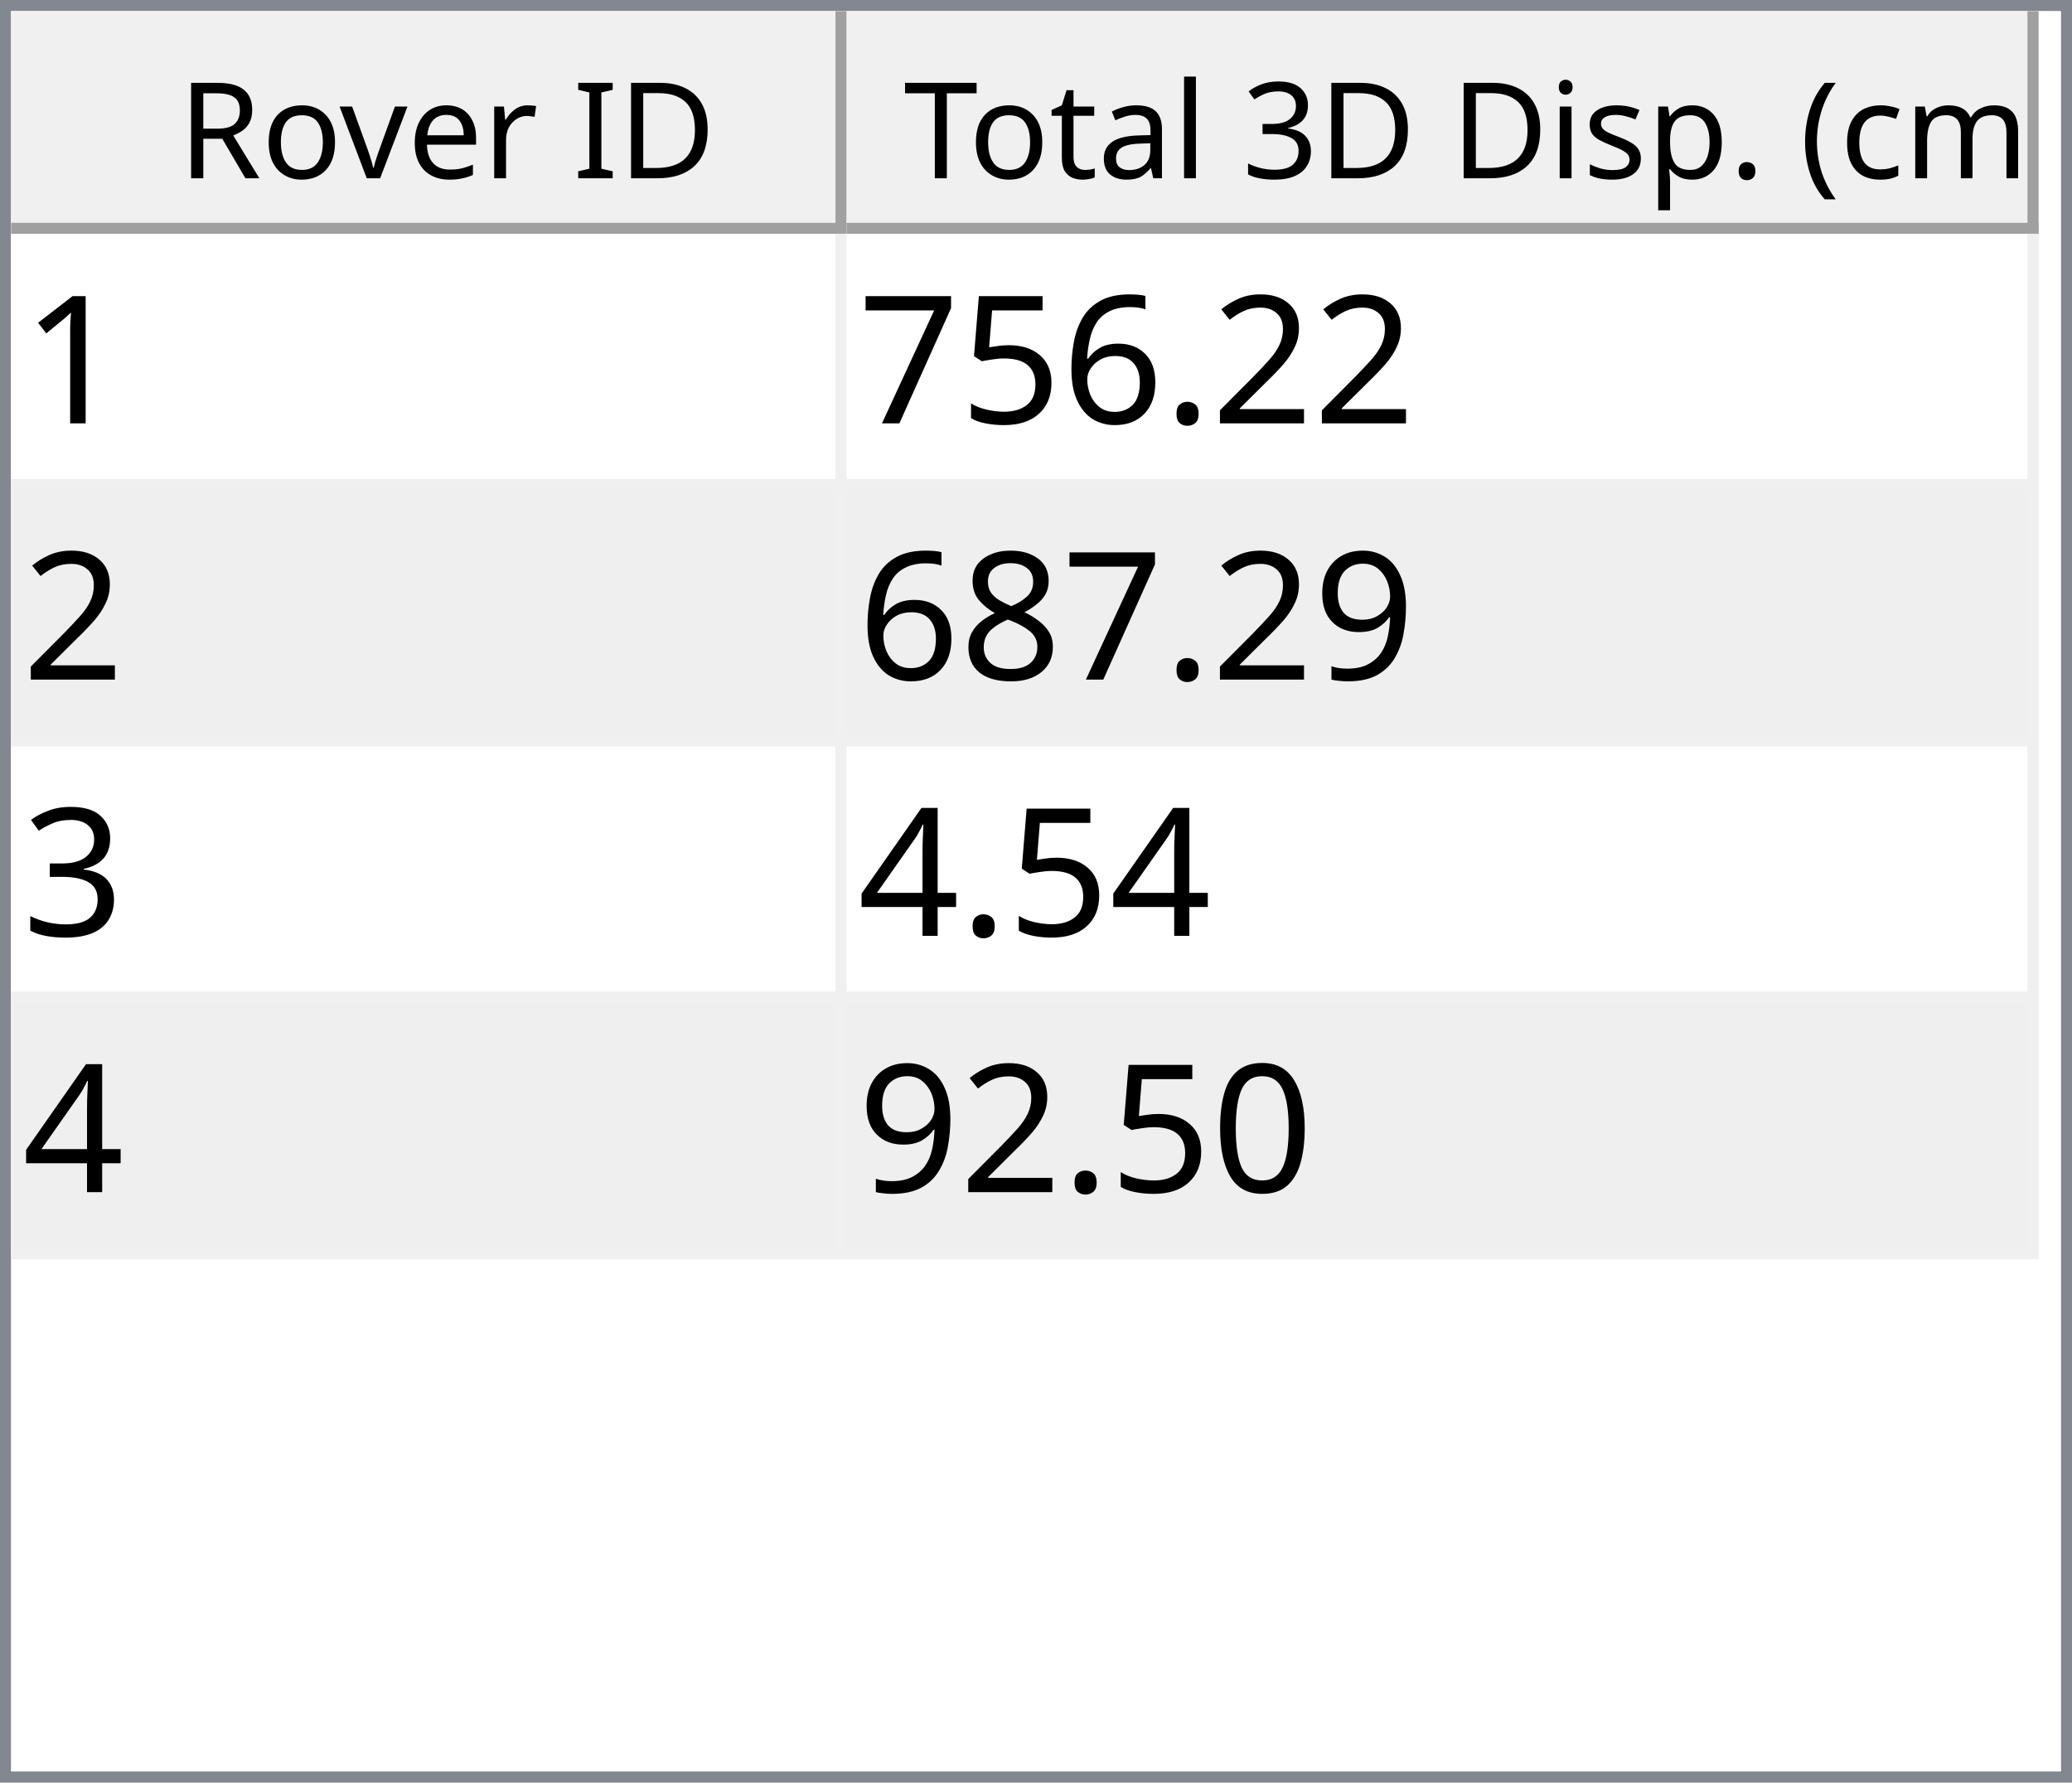
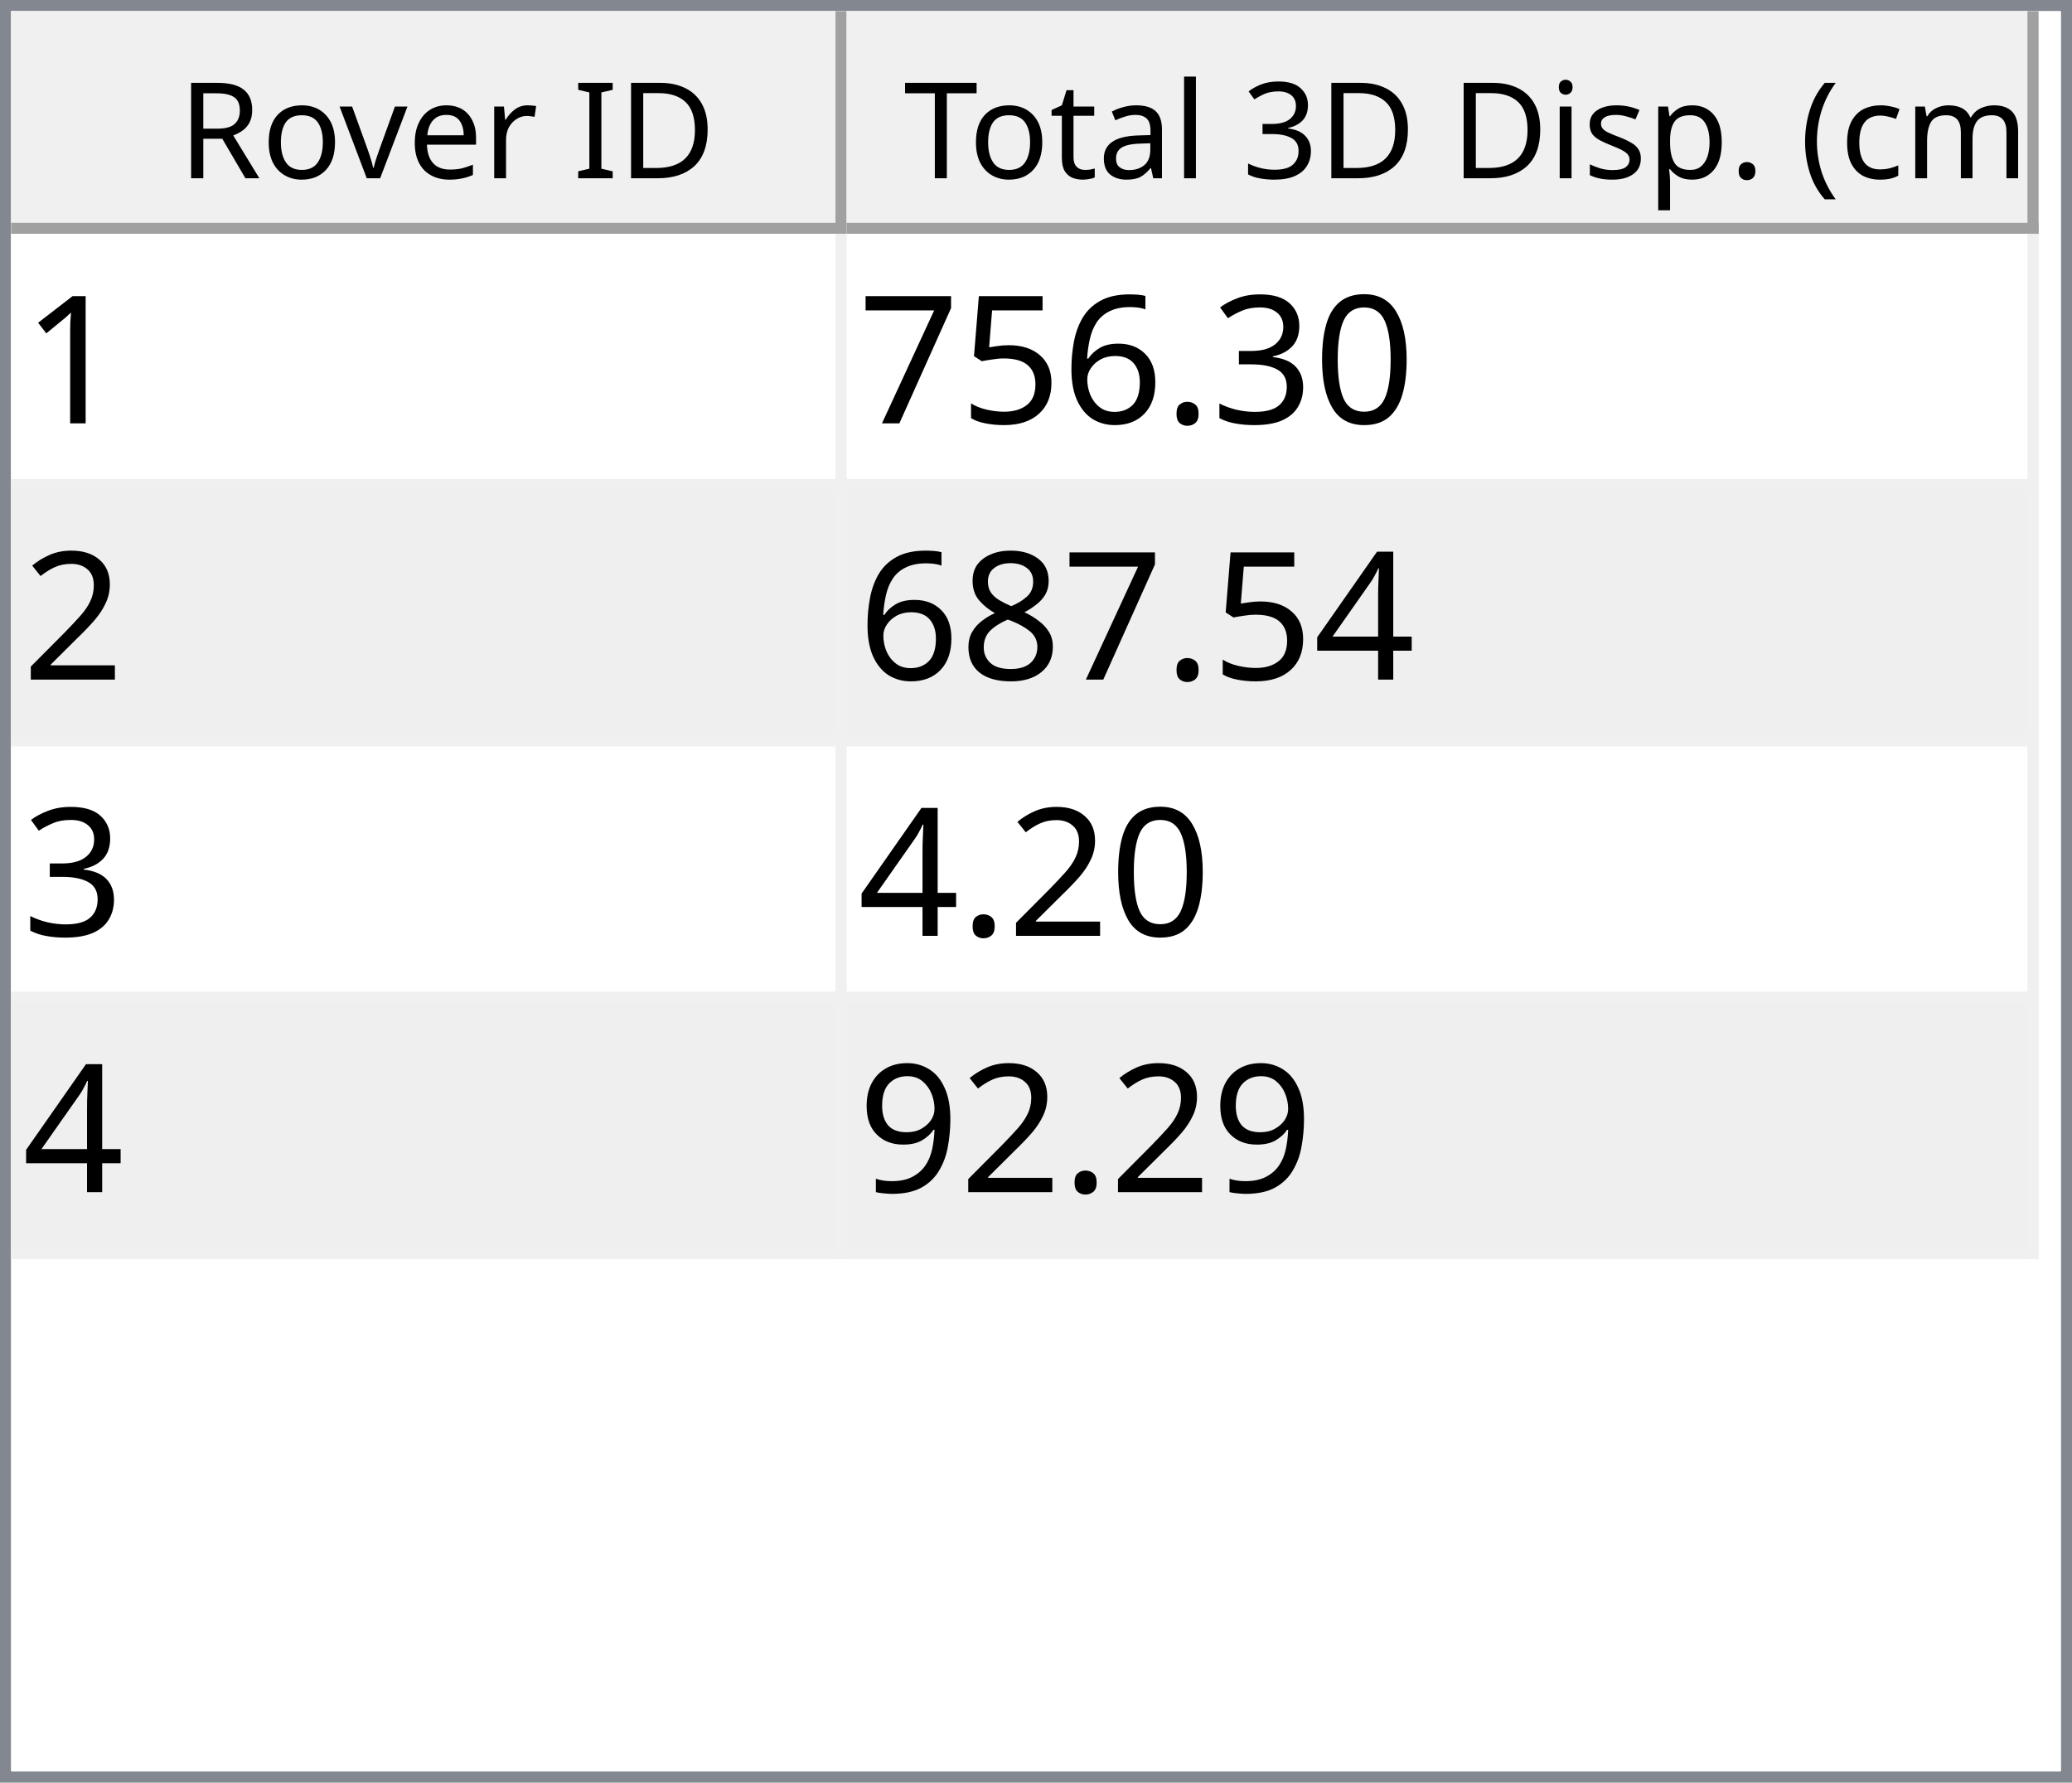
<svg xmlns="http://www.w3.org/2000/svg" style="fill-opacity:1; color-rendering:auto; color-interpolation:auto; text-rendering:auto; stroke:black; stroke-linecap:square; stroke-miterlimit:10; shape-rendering:auto; stroke-opacity:1; fill:black; stroke-dasharray:none; font-weight:normal; stroke-width:1; font-family:'Dialog'; font-style:normal; stroke-linejoin:miter; font-size:12px; stroke-dashoffset:0; image-rendering:auto;" width="186" height="160">
  <defs id="genericDefs" />
  <g>
    <defs id="defs1">
      <clipPath clipPathUnits="userSpaceOnUse" id="clipPath1">
        <path d="M0 0 L186 0 L186 160 L0 160 L0 0 Z" />
      </clipPath>
      <clipPath clipPathUnits="userSpaceOnUse" id="clipPath2">
        <path d="M0 0 L0 160 L186 160 L186 0 Z" />
      </clipPath>
      <clipPath clipPathUnits="userSpaceOnUse" id="clipPath3">
        <path d="M0 0 L0 20 L184 20 L184 0 Z" />
      </clipPath>
      <clipPath clipPathUnits="userSpaceOnUse" id="clipPath4">
        <path d="M0 0 L0 20 L75 20 L75 0 Z" />
      </clipPath>
      <clipPath clipPathUnits="userSpaceOnUse" id="clipPath5">
        <path d="M1 1 L1 19 L74 19 L74 1 Z" />
      </clipPath>
      <clipPath clipPathUnits="userSpaceOnUse" id="clipPath6">
        <path d="M0 0 L0 18 L73 18 L73 0 Z" />
      </clipPath>
      <clipPath clipPathUnits="userSpaceOnUse" id="clipPath7">
        <path d="M-0.5 -0.5 L-0.5 19.5 L74.5 19.5 L74.5 -0.5 Z" />
      </clipPath>
      <clipPath clipPathUnits="userSpaceOnUse" id="clipPath8">
        <path d="M0 0 L0 20 L107 20 L107 0 Z" />
      </clipPath>
      <clipPath clipPathUnits="userSpaceOnUse" id="clipPath9">
        <path d="M1 1 L1 19 L106 19 L106 1 Z" />
      </clipPath>
      <clipPath clipPathUnits="userSpaceOnUse" id="clipPath10">
        <path d="M0 0 L0 18 L105 18 L105 0 Z" />
      </clipPath>
      <clipPath clipPathUnits="userSpaceOnUse" id="clipPath11">
        <path d="M-0.5 -0.5 L-0.5 19.5 L106.5 19.5 L106.5 -0.5 Z" />
      </clipPath>
      <clipPath clipPathUnits="userSpaceOnUse" id="clipPath12">
        <path d="M0 0 L0 138 L184 138 L184 0 Z" />
      </clipPath>
      <clipPath clipPathUnits="userSpaceOnUse" id="clipPath13">
        <path d="M0 0 L0 92 L182 92 L182 0 Z" />
      </clipPath>
      <clipPath clipPathUnits="userSpaceOnUse" id="clipPath14">
        <path d="M-0.5 -0.5 L-0.5 91.5 L181.5 91.5 L181.5 -0.5 Z" />
      </clipPath>
      <clipPath clipPathUnits="userSpaceOnUse" id="clipPath15">
        <path d="M0 0 L0 22 L74 22 L74 0 Z" />
      </clipPath>
      <clipPath clipPathUnits="userSpaceOnUse" id="clipPath16">
        <path d="M0 0 L0 22 L106 22 L106 0 Z" />
      </clipPath>
      <font horiz-adv-x="64.551" id="font1">
        <font-face ascent="107.91" descent="25.098" units-per-em="100" style="font-style:normal; font-family:Segoe UI; font-weight:normal;" />
        <missing-glyph horiz-adv-x="64.551" d="M8.109 0 L8.109 68.266 L56.453 68.266 L56.453 0 L8.109 0 ZM15.328 7.234 L49.219 7.234 L49.219 61.031 L15.328 61.031 L15.328 7.234 Z" />
        <glyph unicode="D" horiz-adv-x="70.117" d="M9.188 0 L9.188 70.016 L28.516 70.016 Q65.531 70.016 65.531 35.891 Q65.531 19.672 55.25 9.836 Q44.969 0 27.734 0 L9.188 0 ZM17.391 62.594 L17.391 7.422 L27.828 7.422 Q41.609 7.422 49.273 14.797 Q56.938 22.172 56.938 35.688 Q56.938 62.594 28.328 62.594 L17.391 62.594 Z" />
        <glyph unicode="I" horiz-adv-x="26.611" d="M17.391 0 L9.188 0 L9.188 70.016 L17.391 70.016 L17.391 0 Z" />
        <glyph unicode=" " horiz-adv-x="27.393" d="" />
        <glyph unicode="r" horiz-adv-x="34.766" d="M34.188 41.891 Q32.078 43.5 28.125 43.5 Q23 43.5 19.555 38.672 Q16.109 33.844 16.109 25.484 L16.109 0 L8.109 0 L8.109 50 L16.109 50 L16.109 39.703 L16.312 39.703 Q18.016 44.969 21.531 47.922 Q25.047 50.875 29.391 50.875 Q32.516 50.875 34.188 50.203 L34.188 41.891 Z" />
        <glyph unicode="e" horiz-adv-x="52.295" d="M48.297 23 L12.984 23 Q13.188 14.656 17.484 10.109 Q21.781 5.562 29.297 5.562 Q37.75 5.562 44.828 11.141 L44.828 3.609 Q38.234 -1.172 27.391 -1.172 Q16.797 -1.172 10.742 5.641 Q4.688 12.453 4.688 24.812 Q4.688 36.469 11.305 43.82 Q17.922 51.172 27.734 51.172 Q37.547 51.172 42.922 44.828 Q48.297 38.484 48.297 27.203 L48.297 23 ZM40.094 29.781 Q40.047 36.719 36.75 40.578 Q33.453 44.438 27.594 44.438 Q21.922 44.438 17.969 40.383 Q14.016 36.328 13.094 29.781 L40.094 29.781 Z" />
        <glyph unicode="v" horiz-adv-x="47.9" d="M47.406 50 L27.484 0 L19.625 0 L0.688 50 L9.469 50 L22.172 13.672 Q23.578 9.672 23.922 6.688 L24.125 6.688 Q24.609 10.453 25.688 13.484 L38.969 50 L47.406 50 Z" />
        <glyph unicode="o" horiz-adv-x="58.594" d="M29 -1.172 Q17.922 -1.172 11.305 5.836 Q4.688 12.844 4.688 24.422 Q4.688 37.016 11.57 44.094 Q18.453 51.172 30.172 51.172 Q41.359 51.172 47.633 44.289 Q53.906 37.406 53.906 25.203 Q53.906 13.234 47.141 6.031 Q40.375 -1.172 29 -1.172 ZM29.594 44.438 Q21.875 44.438 17.383 39.188 Q12.891 33.938 12.891 24.703 Q12.891 15.828 17.43 10.695 Q21.969 5.562 29.594 5.562 Q37.359 5.562 41.531 10.594 Q45.703 15.625 45.703 24.906 Q45.703 34.281 41.531 39.359 Q37.359 44.438 29.594 44.438 Z" />
        <glyph unicode="R" horiz-adv-x="59.814" d="M59.375 0 L49.609 0 L37.891 19.625 Q36.281 22.359 34.766 24.289 Q33.25 26.219 31.664 27.438 Q30.078 28.656 28.25 29.219 Q26.422 29.781 24.125 29.781 L17.391 29.781 L17.391 0 L9.188 0 L9.188 70.016 L30.078 70.016 Q34.672 70.016 38.555 68.867 Q42.438 67.719 45.289 65.375 Q48.141 63.031 49.758 59.547 Q51.375 56.062 51.375 51.375 Q51.375 47.703 50.273 44.656 Q49.172 41.609 47.148 39.211 Q45.125 36.812 42.266 35.133 Q39.406 33.453 35.844 32.516 L35.844 32.328 Q37.594 31.547 38.891 30.547 Q40.188 29.547 41.359 28.18 Q42.531 26.812 43.68 25.078 Q44.828 23.344 46.234 21.047 L59.375 0 ZM17.391 62.594 L17.391 37.203 L28.516 37.203 Q31.594 37.203 34.203 38.133 Q36.812 39.062 38.719 40.797 Q40.625 42.531 41.703 45.047 Q42.781 47.562 42.781 50.688 Q42.781 56.297 39.141 59.445 Q35.5 62.594 28.609 62.594 L17.391 62.594 Z" />
        <glyph unicode=")" horiz-adv-x="30.176" d="M8.297 -15.922 L1.172 -15.922 Q16.406 2.344 16.406 26.812 Q16.406 51.469 1.078 70.016 L8.297 70.016 Q23.531 52.156 23.531 26.703 Q23.531 1.375 8.297 -15.922 Z" />
        <glyph unicode="m" horiz-adv-x="86.133" d="M79.109 0 L71.094 0 L71.094 28.719 Q71.094 37.016 68.531 40.727 Q65.969 44.438 59.906 44.438 Q54.781 44.438 51.195 39.75 Q47.609 35.062 47.609 28.516 L47.609 0 L39.594 0 L39.594 29.688 Q39.594 44.438 28.219 44.438 Q22.953 44.438 19.531 40.016 Q16.109 35.594 16.109 28.516 L16.109 0 L8.109 0 L8.109 50 L16.109 50 L16.109 42.094 L16.312 42.094 Q21.625 51.172 31.844 51.172 Q36.969 51.172 40.773 48.312 Q44.578 45.453 46 40.828 Q51.562 51.172 62.594 51.172 Q79.109 51.172 79.109 30.812 L79.109 0 Z" />
        <glyph unicode="c" horiz-adv-x="46.191" d="M42.188 2.297 Q36.422 -1.172 28.516 -1.172 Q17.828 -1.172 11.258 5.789 Q4.688 12.75 4.688 23.828 Q4.688 36.188 11.766 43.68 Q18.844 51.172 30.672 51.172 Q37.25 51.172 42.281 48.734 L42.281 40.531 Q36.719 44.438 30.375 44.438 Q22.703 44.438 17.797 38.945 Q12.891 33.453 12.891 24.516 Q12.891 15.719 17.508 10.641 Q22.125 5.562 29.891 5.562 Q36.422 5.562 42.188 9.906 L42.188 2.297 Z" />
        <glyph unicode="(" horiz-adv-x="30.176" d="M29.109 -15.922 L21.969 -15.922 Q6.844 1.375 6.844 26.703 Q6.844 52.156 21.969 70.016 L29.203 70.016 Q13.875 51.469 13.875 26.812 Q13.875 2.344 29.109 -15.922 Z" />
        <glyph unicode="." horiz-adv-x="21.68" d="M10.891 -1.078 Q8.641 -1.078 7.055 0.539 Q5.469 2.156 5.469 4.391 Q5.469 6.641 7.055 8.273 Q8.641 9.906 10.891 9.906 Q13.188 9.906 14.797 8.273 Q16.406 6.641 16.406 4.391 Q16.406 2.156 14.797 0.539 Q13.188 -1.078 10.891 -1.078 Z" />
        <glyph unicode="p" horiz-adv-x="58.789" d="M16.312 7.234 L16.109 7.234 L16.109 -23 L8.109 -23 L8.109 50 L16.109 50 L16.109 41.219 L16.312 41.219 Q22.219 51.172 33.594 51.172 Q43.266 51.172 48.688 44.461 Q54.109 37.75 54.109 26.469 Q54.109 13.922 48 6.375 Q41.891 -1.172 31.297 -1.172 Q21.578 -1.172 16.312 7.234 ZM16.109 27.391 L16.109 20.406 Q16.109 14.203 20.141 9.883 Q24.172 5.562 30.375 5.562 Q37.641 5.562 41.773 11.133 Q45.906 16.703 45.906 26.609 Q45.906 34.969 42.047 39.703 Q38.188 44.438 31.594 44.438 Q24.609 44.438 20.359 39.578 Q16.109 34.719 16.109 27.391 Z" />
        <glyph unicode="s" horiz-adv-x="42.432" d="M5.078 1.812 L5.078 10.406 Q11.625 5.562 19.484 5.562 Q30.031 5.562 30.031 12.594 Q30.031 14.594 29.125 15.992 Q28.219 17.391 26.68 18.461 Q25.141 19.531 23.07 20.383 Q21 21.234 18.609 22.172 Q15.281 23.484 12.766 24.828 Q10.25 26.172 8.57 27.859 Q6.891 29.547 6.031 31.695 Q5.172 33.844 5.172 36.719 Q5.172 40.234 6.789 42.945 Q8.406 45.656 11.086 47.484 Q13.766 49.312 17.211 50.242 Q20.656 51.172 24.312 51.172 Q30.812 51.172 35.938 48.922 L35.938 40.828 Q30.422 44.438 23.25 44.438 Q21 44.438 19.195 43.922 Q17.391 43.406 16.094 42.477 Q14.797 41.547 14.086 40.258 Q13.375 38.969 13.375 37.406 Q13.375 35.453 14.086 34.133 Q14.797 32.812 16.164 31.789 Q17.531 30.766 19.484 29.938 Q21.438 29.109 23.922 28.125 Q27.25 26.859 29.883 25.516 Q32.516 24.172 34.375 22.484 Q36.234 20.797 37.234 18.602 Q38.234 16.406 38.234 13.375 Q38.234 9.672 36.602 6.938 Q34.969 4.203 32.234 2.398 Q29.5 0.594 25.93 -0.289 Q22.359 -1.172 18.453 -1.172 Q10.75 -1.172 5.078 1.812 Z" />
        <glyph unicode="i" horiz-adv-x="24.219" d="M12.203 62.703 Q10.062 62.703 8.547 64.164 Q7.031 65.625 7.031 67.875 Q7.031 70.125 8.547 71.609 Q10.062 73.094 12.203 73.094 Q14.406 73.094 15.945 71.609 Q17.484 70.125 17.484 67.875 Q17.484 65.719 15.945 64.211 Q14.406 62.703 12.203 62.703 ZM16.109 0 L8.109 0 L8.109 50 L16.109 50 L16.109 0 Z" />
        <glyph unicode="3" horiz-adv-x="53.906" d="M46.531 19.828 Q46.531 15.094 44.75 11.211 Q42.969 7.328 39.719 4.57 Q36.469 1.812 31.93 0.297 Q27.391 -1.219 21.922 -1.219 Q11.922 -1.219 6 2.594 L6 11.188 Q13.094 5.609 22.219 5.609 Q25.875 5.609 28.828 6.539 Q31.781 7.469 33.906 9.227 Q36.031 10.984 37.18 13.477 Q38.328 15.969 38.328 19.094 Q38.328 32.812 18.797 32.812 L12.984 32.812 L12.984 39.594 L18.5 39.594 Q35.797 39.594 35.797 52.484 Q35.797 64.406 22.609 64.406 Q15.188 64.406 8.688 59.422 L8.688 67.188 Q15.375 71.188 24.609 71.188 Q29 71.188 32.57 69.969 Q36.141 68.75 38.68 66.555 Q41.219 64.359 42.609 61.281 Q44 58.203 44 54.5 Q44 40.672 30.031 36.719 L30.031 36.531 Q33.594 36.141 36.625 34.797 Q39.656 33.453 41.852 31.305 Q44.047 29.156 45.289 26.25 Q46.531 23.344 46.531 19.828 Z" />
        <glyph unicode="l" horiz-adv-x="24.219" d="M16.109 0 L8.109 0 L8.109 74.031 L16.109 74.031 L16.109 0 Z" />
        <glyph unicode="a" horiz-adv-x="50.879" d="M43.891 0 L35.891 0 L35.891 7.812 L35.688 7.812 Q30.469 -1.172 20.312 -1.172 Q12.844 -1.172 8.617 2.781 Q4.391 6.734 4.391 13.281 Q4.391 27.297 20.906 29.594 L35.891 31.688 Q35.891 44.438 25.594 44.438 Q16.547 44.438 9.281 38.281 L9.281 46.484 Q16.656 51.172 26.266 51.172 Q43.891 51.172 43.891 32.516 L43.891 0 ZM35.891 25.297 L23.828 23.641 Q18.266 22.859 15.43 20.875 Q12.594 18.891 12.594 13.875 Q12.594 10.203 15.211 7.883 Q17.828 5.562 22.172 5.562 Q28.125 5.562 32.008 9.742 Q35.891 13.922 35.891 20.312 L35.891 25.297 Z" />
        <glyph unicode="t" horiz-adv-x="33.887" d="M31.297 0.484 Q28.469 -1.078 23.828 -1.078 Q10.688 -1.078 10.688 13.578 L10.688 43.172 L2.094 43.172 L2.094 50 L10.688 50 L10.688 62.203 L18.703 64.797 L18.703 50 L31.297 50 L31.297 43.172 L18.703 43.172 L18.703 14.984 Q18.703 9.969 20.414 7.82 Q22.125 5.672 26.078 5.672 Q29.109 5.672 31.297 7.328 L31.297 0.484 Z" />
        <glyph unicode="T" horiz-adv-x="52.393" d="M50.594 62.594 L30.375 62.594 L30.375 0 L22.172 0 L22.172 62.594 L2 62.594 L2 70.016 L50.594 70.016 L50.594 62.594 Z" />
      </font>
      <font horiz-adv-x="75.0" id="font2">
        <font-face ascent="100.537" descent="21.973" units-per-em="100" style="font-style:normal; font-family:sans-serif; font-weight:normal;" />
        <missing-glyph horiz-adv-x="75.0" d="M12.5 0 L12.5 62.5 L62.5 62.5 L62.5 0 L12.5 0 ZM14.062 1.562 L60.938 1.562 L60.938 60.938 L14.062 60.938 L14.062 1.562 Z" />
        <glyph unicode="1" horiz-adv-x="55.615" d="M37.25 0 L28.469 0 L28.469 56 Q25.297 52.984 20.141 49.953 Q14.984 46.922 10.891 45.406 L10.891 53.906 Q18.266 57.375 23.781 62.305 Q29.297 67.234 31.594 71.875 L37.25 71.875 L37.25 0 Z" />
-         <glyph unicode="2" horiz-adv-x="55.615" d="M50.344 8.453 L50.344 0 L3.031 0 Q2.938 3.172 4.047 6.109 Q5.859 10.938 9.836 15.625 Q13.812 20.312 21.344 26.469 Q33.016 36.031 37.117 41.625 Q41.219 47.219 41.219 52.203 Q41.219 57.422 37.477 61.008 Q33.734 64.594 27.734 64.594 Q21.391 64.594 17.578 60.789 Q13.766 56.984 13.719 50.25 L4.688 51.172 Q5.609 61.281 11.664 66.578 Q17.719 71.875 27.938 71.875 Q38.234 71.875 44.242 66.164 Q50.25 60.453 50.25 52 Q50.25 47.703 48.492 43.555 Q46.734 39.406 42.656 34.812 Q38.578 30.219 29.109 22.219 Q21.188 15.578 18.945 13.211 Q16.703 10.844 15.234 8.453 L50.344 8.453 Z" />
+         <glyph unicode="0" horiz-adv-x="55.615" d="M4.156 35.297 Q4.156 48 6.766 55.742 Q9.375 63.484 14.523 67.68 Q19.672 71.875 27.484 71.875 Q33.25 71.875 37.594 69.555 Q41.938 67.234 44.773 62.867 Q47.609 58.5 49.219 52.227 Q50.828 45.953 50.828 35.297 Q50.828 22.703 48.242 14.969 Q45.656 7.234 40.508 3.008 Q35.359 -1.219 27.484 -1.219 Q17.141 -1.219 11.234 6.203 Q4.156 15.141 4.156 35.297 ZM13.188 35.297 Q13.188 17.672 17.312 11.836 Q21.438 6 27.484 6 Q33.547 6 37.672 11.859 Q41.797 17.719 41.797 35.297 Q41.797 52.984 37.672 58.789 Q33.547 64.594 27.391 64.594 Q21.344 64.594 17.719 59.469 Q13.188 52.938 13.188 35.297 Z" />
+         <glyph unicode="3" horiz-adv-x="55.615" d="M4.203 18.891 L12.984 20.062 Q14.5 12.594 18.141 9.297 Q21.781 6 27 6 Q33.203 6 37.477 10.297 Q41.75 14.594 41.75 20.953 Q41.75 27 37.797 30.93 Q33.844 34.859 27.734 34.859 Q25.25 34.859 21.531 33.891 L22.516 41.609 Q23.391 41.5 23.922 41.5 Q29.547 41.5 34.039 44.43 Q38.531 47.359 38.531 53.469 Q38.531 58.297 35.258 61.477 Q31.984 64.656 26.812 64.656 Q21.688 64.656 18.266 61.43 Q14.844 58.203 13.875 51.766 L5.078 53.328 Q6.688 62.156 12.398 67.016 Q18.109 71.875 26.609 71.875 Q32.469 71.875 37.398 69.359 Q42.328 66.844 44.945 62.5 Q47.562 58.156 47.562 53.266 Q47.562 48.641 45.07 44.828 Q42.578 41.016 37.703 38.766 Q44.047 37.312 47.562 32.695 Q51.078 28.078 51.078 21.141 Q51.078 11.766 44.242 5.25 Q37.406 -1.266 26.953 -1.266 Q17.531 -1.266 11.305 4.352 Q5.078 9.969 4.203 18.891 Z" />
        <glyph unicode="." horiz-adv-x="27.783" d="M9.078 0 L9.078 10.016 L19.094 10.016 L19.094 0 L9.078 0 Z" />
        <glyph unicode="6" horiz-adv-x="55.615" d="M49.75 54.047 L41.016 53.375 Q39.844 58.547 37.703 60.891 Q34.125 64.656 28.906 64.656 Q24.703 64.656 21.531 62.312 Q17.391 59.281 14.992 53.469 Q12.594 47.656 12.5 36.922 Q15.672 41.75 20.266 44.094 Q24.859 46.438 29.891 46.438 Q38.672 46.438 44.852 39.969 Q51.031 33.5 51.031 23.25 Q51.031 16.5 48.125 10.719 Q45.219 4.938 40.141 1.859 Q35.062 -1.219 28.609 -1.219 Q17.625 -1.219 10.695 6.859 Q3.766 14.938 3.766 33.5 Q3.766 54.25 11.422 63.672 Q18.109 71.875 29.438 71.875 Q37.891 71.875 43.289 67.141 Q48.688 62.406 49.75 54.047 ZM13.875 23.188 Q13.875 18.656 15.797 14.508 Q17.719 10.359 21.188 8.18 Q24.656 6 28.469 6 Q34.031 6 38.039 10.492 Q42.047 14.984 42.047 22.703 Q42.047 30.125 38.086 34.398 Q34.125 38.672 28.125 38.672 Q22.172 38.672 18.023 34.398 Q13.875 30.125 13.875 23.188 Z" />
        <glyph unicode="5" horiz-adv-x="55.615" d="M4.156 18.75 L13.375 19.531 Q14.406 12.797 18.141 9.398 Q21.875 6 27.156 6 Q33.5 6 37.891 10.789 Q42.281 15.578 42.281 23.484 Q42.281 31 38.062 35.352 Q33.844 39.703 27 39.703 Q22.75 39.703 19.336 37.773 Q15.922 35.844 13.969 32.766 L5.719 33.844 L12.641 70.609 L48.25 70.609 L48.25 62.203 L19.672 62.203 L15.828 42.969 Q22.266 47.469 29.344 47.469 Q38.719 47.469 45.164 40.969 Q51.609 34.469 51.609 24.266 Q51.609 14.547 45.953 7.469 Q39.062 -1.219 27.156 -1.219 Q17.391 -1.219 11.211 4.25 Q5.031 9.719 4.156 18.75 Z" />
        <glyph unicode="7" horiz-adv-x="55.615" d="M4.734 62.203 L4.734 70.656 L51.078 70.656 L51.078 63.812 Q44.234 56.547 37.523 44.484 Q30.812 32.422 27.156 19.672 Q24.516 10.688 23.781 0 L14.75 0 Q14.891 8.453 18.062 20.414 Q21.234 32.375 27.172 43.484 Q33.109 54.594 39.797 62.203 L4.734 62.203 Z" />
+         <glyph unicode="2" horiz-adv-x="55.615" d="M50.344 8.453 L50.344 0 L3.031 0 Q2.938 3.172 4.047 6.109 Q5.859 10.938 9.836 15.625 Q13.812 20.312 21.344 26.469 Q33.016 36.031 37.117 41.625 Q41.219 47.219 41.219 52.203 Q41.219 57.422 37.477 61.008 Q33.734 64.594 27.734 64.594 Q21.391 64.594 17.578 60.789 Q13.766 56.984 13.719 50.25 L4.688 51.172 Q5.609 61.281 11.664 66.578 Q17.719 71.875 27.938 71.875 Q38.234 71.875 44.242 66.164 Q50.25 60.453 50.25 52 Q50.25 47.703 48.492 43.555 Q46.734 39.406 42.656 34.812 Q38.578 30.219 29.109 22.219 Q21.188 15.578 18.945 13.211 Q16.703 10.844 15.234 8.453 L50.344 8.453 Z" />
+         <glyph unicode="4" horiz-adv-x="55.615" d="M32.328 0 L32.328 17.141 L1.266 17.141 L1.266 25.203 L33.938 71.578 L41.109 71.578 L41.109 25.203 L50.781 25.203 L50.781 17.141 L41.109 17.141 L41.109 0 L32.328 0 ZM32.328 25.203 L32.328 57.469 L9.906 25.203 L32.328 25.203 Z" />
+         <glyph unicode="8" horiz-adv-x="55.615" d="M17.672 38.812 Q12.203 40.828 9.57 44.539 Q6.938 48.25 6.938 53.422 Q6.938 61.234 12.555 66.555 Q18.172 71.875 27.484 71.875 Q36.859 71.875 42.578 66.43 Q48.297 60.984 48.297 53.172 Q48.297 48.188 45.68 44.508 Q43.062 40.828 37.75 38.812 Q44.344 36.672 47.781 31.883 Q51.219 27.094 51.219 20.453 Q51.219 11.281 44.727 5.031 Q38.234 -1.219 27.641 -1.219 Q17.047 -1.219 10.547 5.055 Q4.047 11.328 4.047 20.703 Q4.047 27.688 7.594 32.398 Q11.141 37.109 17.672 38.812 ZM15.922 53.719 Q15.922 48.641 19.195 45.414 Q22.469 42.188 27.688 42.188 Q32.766 42.188 36.016 45.383 Q39.266 48.578 39.266 53.219 Q39.266 58.062 35.914 61.359 Q32.562 64.656 27.594 64.656 Q22.562 64.656 19.242 61.43 Q15.922 58.203 15.922 53.719 ZM13.094 20.656 Q13.094 16.891 14.875 13.375 Q16.656 9.859 20.172 7.93 Q23.688 6 27.734 6 Q34.031 6 38.133 10.055 Q42.234 14.109 42.234 20.359 Q42.234 26.703 38.016 30.859 Q33.797 35.016 27.438 35.016 Q21.234 35.016 17.164 30.914 Q13.094 26.812 13.094 20.656 Z" />
        <glyph unicode="9" horiz-adv-x="55.615" d="M5.469 16.547 L13.922 17.328 Q14.984 11.375 18.016 8.688 Q21.047 6 25.781 6 Q29.828 6 32.883 7.859 Q35.938 9.719 37.891 12.82 Q39.844 15.922 41.164 21.195 Q42.484 26.469 42.484 31.938 Q42.484 32.516 42.438 33.688 Q39.797 29.5 35.234 26.883 Q30.672 24.266 25.344 24.266 Q16.453 24.266 10.305 30.711 Q4.156 37.156 4.156 47.703 Q4.156 58.594 10.578 65.234 Q17 71.875 26.656 71.875 Q33.641 71.875 39.43 68.117 Q45.219 64.359 48.219 57.398 Q51.219 50.438 51.219 37.25 Q51.219 23.531 48.242 15.406 Q45.266 7.281 39.383 3.031 Q33.5 -1.219 25.594 -1.219 Q17.188 -1.219 11.867 3.445 Q6.547 8.109 5.469 16.547 ZM41.453 48.141 Q41.453 55.719 37.43 60.156 Q33.406 64.594 27.734 64.594 Q21.875 64.594 17.531 59.812 Q13.188 55.031 13.188 47.406 Q13.188 40.578 17.312 36.305 Q21.438 32.031 27.484 32.031 Q33.594 32.031 37.523 36.305 Q41.453 40.578 41.453 48.141 Z" />
-         <glyph unicode="8" horiz-adv-x="55.615" d="M17.672 38.812 Q12.203 40.828 9.57 44.539 Q6.938 48.25 6.938 53.422 Q6.938 61.234 12.555 66.555 Q18.172 71.875 27.484 71.875 Q36.859 71.875 42.578 66.43 Q48.297 60.984 48.297 53.172 Q48.297 48.188 45.68 44.508 Q43.062 40.828 37.75 38.812 Q44.344 36.672 47.781 31.883 Q51.219 27.094 51.219 20.453 Q51.219 11.281 44.727 5.031 Q38.234 -1.219 27.641 -1.219 Q17.047 -1.219 10.547 5.055 Q4.047 11.328 4.047 20.703 Q4.047 27.688 7.594 32.398 Q11.141 37.109 17.672 38.812 ZM15.922 53.719 Q15.922 48.641 19.195 45.414 Q22.469 42.188 27.688 42.188 Q32.766 42.188 36.016 45.383 Q39.266 48.578 39.266 53.219 Q39.266 58.062 35.914 61.359 Q32.562 64.656 27.594 64.656 Q22.562 64.656 19.242 61.43 Q15.922 58.203 15.922 53.719 ZM13.094 20.656 Q13.094 16.891 14.875 13.375 Q16.656 9.859 20.172 7.93 Q23.688 6 27.734 6 Q34.031 6 38.133 10.055 Q42.234 14.109 42.234 20.359 Q42.234 26.703 38.016 30.859 Q33.797 35.016 27.438 35.016 Q21.234 35.016 17.164 30.914 Q13.094 26.812 13.094 20.656 Z" />
-         <glyph unicode="3" horiz-adv-x="55.615" d="M4.203 18.891 L12.984 20.062 Q14.5 12.594 18.141 9.297 Q21.781 6 27 6 Q33.203 6 37.477 10.297 Q41.75 14.594 41.75 20.953 Q41.75 27 37.797 30.93 Q33.844 34.859 27.734 34.859 Q25.25 34.859 21.531 33.891 L22.516 41.609 Q23.391 41.5 23.922 41.5 Q29.547 41.5 34.039 44.43 Q38.531 47.359 38.531 53.469 Q38.531 58.297 35.258 61.477 Q31.984 64.656 26.812 64.656 Q21.688 64.656 18.266 61.43 Q14.844 58.203 13.875 51.766 L5.078 53.328 Q6.688 62.156 12.398 67.016 Q18.109 71.875 26.609 71.875 Q32.469 71.875 37.398 69.359 Q42.328 66.844 44.945 62.5 Q47.562 58.156 47.562 53.266 Q47.562 48.641 45.07 44.828 Q42.578 41.016 37.703 38.766 Q44.047 37.312 47.562 32.695 Q51.078 28.078 51.078 21.141 Q51.078 11.766 44.242 5.25 Q37.406 -1.266 26.953 -1.266 Q17.531 -1.266 11.305 4.352 Q5.078 9.969 4.203 18.891 Z" />
-         <glyph unicode="4" horiz-adv-x="55.615" d="M32.328 0 L32.328 17.141 L1.266 17.141 L1.266 25.203 L33.938 71.578 L41.109 71.578 L41.109 25.203 L50.781 25.203 L50.781 17.141 L41.109 17.141 L41.109 0 L32.328 0 ZM32.328 25.203 L32.328 57.469 L9.906 25.203 L32.328 25.203 Z" />
-         <glyph unicode="0" horiz-adv-x="55.615" d="M4.156 35.297 Q4.156 48 6.766 55.742 Q9.375 63.484 14.523 67.68 Q19.672 71.875 27.484 71.875 Q33.25 71.875 37.594 69.555 Q41.938 67.234 44.773 62.867 Q47.609 58.5 49.219 52.227 Q50.828 45.953 50.828 35.297 Q50.828 22.703 48.242 14.969 Q45.656 7.234 40.508 3.008 Q35.359 -1.219 27.484 -1.219 Q17.141 -1.219 11.234 6.203 Q4.156 15.141 4.156 35.297 ZM13.188 35.297 Q13.188 17.672 17.312 11.836 Q21.438 6 27.484 6 Q33.547 6 37.672 11.859 Q41.797 17.719 41.797 35.297 Q41.797 52.984 37.672 58.789 Q33.547 64.594 27.391 64.594 Q21.344 64.594 17.719 59.469 Q13.188 52.938 13.188 35.297 Z" />
      </font>
    </defs>
    <g style="fill:white; stroke:white;">
      <rect x="0" y="0" width="186" style="clip-path:url(#clipPath1); stroke:none;" height="160" />
    </g>
    <g style="fill:white; text-rendering:optimizeSpeed; color-rendering:optimizeSpeed; image-rendering:optimizeSpeed; shape-rendering:crispEdges; stroke:white; color-interpolation:sRGB;">
      <rect x="0" width="186" height="160" y="0" style="stroke:none;" />
      <path style="stroke:none;" d="M0 160 L186 160 L186 0 L0 0 Z" />
    </g>
    <g style="fill:rgb(240,240,240); font-family:'Segoe UI'; stroke:rgb(240,240,240);">
      <rect x="0" y="0" width="186" style="clip-path:url(#clipPath2); stroke:none;" height="160" />
    </g>
    <g style="fill:rgb(130,135,144); font-family:'Segoe UI'; stroke:rgb(130,135,144);">
      <path d="M0 0 L186 0 L186 160 L0 160 L0 0 ZM1 1 L185 1 L185 159 L1 159 L1 1 Z" style="fill-rule:evenodd; clip-path:url(#clipPath2); stroke:none;" />
    </g>
    <g style="fill:white; font-family:'Segoe UI'; stroke:white;" transform="translate(1,1)">
      <rect x="0" y="0" width="184" style="clip-path:url(#clipPath3); stroke:none;" height="20" />
    </g>
    <g style="fill:rgb(240,240,240); font-family:'Segoe UI'; stroke:rgb(240,240,240);" transform="translate(1,1)">
      <rect x="0" y="0" width="75" style="clip-path:url(#clipPath4); stroke:none;" height="20" />
    </g>
    <g style="font-family:'Segoe UI';" transform="translate(2,2)">
      <text x="14" xml:space="preserve" y="14" style="clip-path:url(#clipPath6); stroke:none;">Rover ID</text>
    </g>
    <g style="fill:rgb(160,160,160); font-family:'Segoe UI'; stroke:rgb(160,160,160); stroke-linejoin:bevel;" transform="translate(1.5,1.5)">
      <line x1="74" x2="74" y1="0" style="fill:none; clip-path:url(#clipPath7);" y2="19" />
    </g>
    <g style="fill:rgb(160,160,160); font-family:'Segoe UI'; stroke:rgb(160,160,160); stroke-linejoin:bevel;" transform="matrix(1,0,0,1,1,1) translate(0.5,0.5)">
      <line x1="0" x2="74" y1="19" style="fill:none; clip-path:url(#clipPath7);" y2="19" />
    </g>
    <g style="fill:rgb(240,240,240); font-family:'Segoe UI'; stroke:rgb(240,240,240);" transform="translate(76,1)">
      <rect x="0" y="0" width="107" style="clip-path:url(#clipPath8); stroke:none;" height="20" />
    </g>
    <g style="font-family:'Segoe UI';" transform="translate(77,2)">
      <text x="1" xml:space="preserve" y="14" style="clip-path:url(#clipPath10); stroke:none;"> Total 3D Disp. (cm)</text>
    </g>
    <g style="fill:rgb(160,160,160); font-family:'Segoe UI'; stroke:rgb(160,160,160); stroke-linejoin:bevel;" transform="translate(76.5,1.5)">
      <line x1="106" x2="106" y1="0" style="fill:none; clip-path:url(#clipPath11);" y2="19" />
    </g>
    <g style="fill:rgb(160,160,160); font-family:'Segoe UI'; stroke:rgb(160,160,160); stroke-linejoin:bevel;" transform="matrix(1,0,0,1,76,1) translate(0.5,0.5)">
      <line x1="0" x2="106" y1="19" style="fill:none; clip-path:url(#clipPath11);" y2="19" />
    </g>
    <g style="fill:white; font-family:'Segoe UI'; stroke:white;" transform="translate(1,21)">
      <rect x="0" y="0" width="184" style="clip-path:url(#clipPath12); stroke:none;" height="138" />
    </g>
    <g style="fill:rgb(240,240,240); font-size:16px; font-family:sans-serif; stroke:rgb(240,240,240);" transform="translate(1,21)">
      <rect x="0" y="0" width="182" style="clip-path:url(#clipPath13); stroke:none;" height="92" />
      <line transform="translate(0.5,0.5)" x1="0" x2="181" y1="22" style="clip-path:url(#clipPath14); fill:none; stroke-linejoin:bevel;" y2="22" />
    </g>
    <g transform="matrix(1,0,0,1,1,21) translate(0.5,0.5)" style="fill:rgb(240,240,240); font-size:16px; font-family:sans-serif; stroke:rgb(240,240,240); stroke-linejoin:bevel;">
      <line x1="0" x2="181" y1="45" style="fill:none; clip-path:url(#clipPath14);" y2="45" />
    </g>
    <g transform="matrix(1,0,0,1,1,21) translate(0.5,0.5)" style="fill:rgb(240,240,240); font-size:16px; font-family:sans-serif; stroke:rgb(240,240,240); stroke-linejoin:bevel;">
      <line x1="0" x2="181" y1="68" style="fill:none; clip-path:url(#clipPath14);" y2="68" />
    </g>
    <g transform="matrix(1,0,0,1,1,21) translate(0.5,0.5)" style="fill:rgb(240,240,240); font-size:16px; font-family:sans-serif; stroke:rgb(240,240,240); stroke-linejoin:bevel;">
      <line x1="0" x2="181" y1="91" style="fill:none; clip-path:url(#clipPath14);" y2="91" />
    </g>
    <g transform="matrix(1,0,0,1,1,21) translate(0.5,0.5)" style="fill:rgb(240,240,240); font-size:16px; font-family:sans-serif; stroke:rgb(240,240,240); stroke-linejoin:bevel;">
      <line x1="74" x2="74" y1="0" style="fill:none; clip-path:url(#clipPath14);" y2="91" />
    </g>
    <g transform="matrix(1,0,0,1,1,21) translate(0.5,0.5)" style="fill:rgb(240,240,240); font-size:16px; font-family:sans-serif; stroke:rgb(240,240,240); stroke-linejoin:bevel;">
      <line x1="181" x2="181" y1="0" style="fill:none; clip-path:url(#clipPath14);" y2="91" />
    </g>
    <g style="fill:white; font-size:16px; font-family:sans-serif; stroke:white;" transform="matrix(1,0,0,1,1,21)">
      <rect x="0" y="0" width="74" style="clip-path:url(#clipPath15); stroke:none;" height="22" />
      <text x="1" y="17" style="fill:black; clip-path:url(#clipPath15); stroke:none;" xml:space="preserve">1</text>
    </g>
    <g style="fill:white; font-size:16px; font-family:sans-serif; stroke:white;" transform="matrix(1,0,0,1,1,21) translate(75,0)">
      <rect x="0" y="0" width="106" style="clip-path:url(#clipPath16); stroke:none;" height="22" />
-       <text x="1" y="17" style="fill:black; clip-path:url(#clipPath16); stroke:none;" xml:space="preserve">756.22</text>
+       <text x="1" y="17" style="fill:black; clip-path:url(#clipPath16); stroke:none;" xml:space="preserve">756.30</text>
    </g>
    <g style="fill:rgb(239,239,239); font-size:16px; font-family:sans-serif; stroke:rgb(239,239,239);" transform="matrix(1,0,0,1,1,21) translate(0,23)">
      <rect x="0" y="0" width="74" style="clip-path:url(#clipPath15); stroke:none;" height="22" />
      <text x="1" y="17" style="fill:black; clip-path:url(#clipPath15); stroke:none;" xml:space="preserve">2</text>
    </g>
    <g style="fill:rgb(239,239,239); font-size:16px; font-family:sans-serif; stroke:rgb(239,239,239);" transform="matrix(1,0,0,1,1,21) translate(75,23)">
      <rect x="0" y="0" width="106" style="clip-path:url(#clipPath16); stroke:none;" height="22" />
-       <text x="1" y="17" style="fill:black; clip-path:url(#clipPath16); stroke:none;" xml:space="preserve">687.29</text>
+       <text x="1" y="17" style="fill:black; clip-path:url(#clipPath16); stroke:none;" xml:space="preserve">687.54</text>
    </g>
    <g style="fill:white; font-size:16px; font-family:sans-serif; stroke:white;" transform="matrix(1,0,0,1,1,21) translate(0,46)">
      <rect x="0" y="0" width="74" style="clip-path:url(#clipPath15); stroke:none;" height="22" />
      <text x="1" y="17" style="fill:black; clip-path:url(#clipPath15); stroke:none;" xml:space="preserve">3</text>
    </g>
    <g style="fill:white; font-size:16px; font-family:sans-serif; stroke:white;" transform="matrix(1,0,0,1,1,21) translate(75,46)">
      <rect x="0" y="0" width="106" style="clip-path:url(#clipPath16); stroke:none;" height="22" />
-       <text x="1" y="17" style="fill:black; clip-path:url(#clipPath16); stroke:none;" xml:space="preserve">4.54</text>
+       <text x="1" y="17" style="fill:black; clip-path:url(#clipPath16); stroke:none;" xml:space="preserve">4.20</text>
    </g>
    <g style="fill:rgb(239,239,239); font-size:16px; font-family:sans-serif; stroke:rgb(239,239,239);" transform="matrix(1,0,0,1,1,21) translate(0,69)">
      <rect x="0" y="0" width="74" style="clip-path:url(#clipPath15); stroke:none;" height="22" />
      <text x="1" y="17" style="fill:black; clip-path:url(#clipPath15); stroke:none;" xml:space="preserve">4</text>
    </g>
    <g style="fill:rgb(239,239,239); font-size:16px; font-family:sans-serif; stroke:rgb(239,239,239);" transform="matrix(1,0,0,1,1,21) translate(75,69)">
      <rect x="0" y="0" width="106" style="clip-path:url(#clipPath16); stroke:none;" height="22" />
-       <text x="1" y="17" style="fill:black; clip-path:url(#clipPath16); stroke:none;" xml:space="preserve">92.50</text>
+       <text x="1" y="17" style="fill:black; clip-path:url(#clipPath16); stroke:none;" xml:space="preserve">92.29</text>
    </g>
  </g>
</svg>
